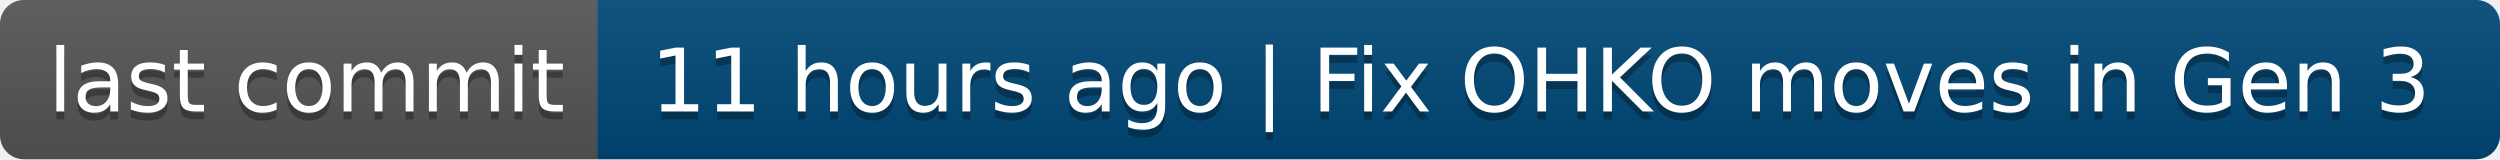
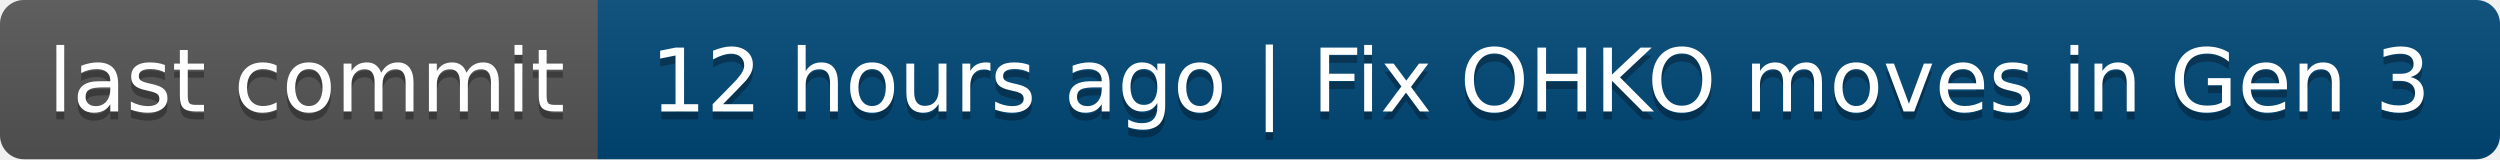
- <svg xmlns="http://www.w3.org/2000/svg" width="314" height="20" role="img" aria-label="last commit: 11 hours ago | Fix OHKO moves in Gen 3">
+ <svg xmlns="http://www.w3.org/2000/svg" width="314" height="20" role="img" aria-label="last commit: 12 hours ago | Fix OHKO moves in Gen 3">
  <linearGradient id="s" x2="0" y2="100%">
    <stop offset="0" stop-color="#bbb" stop-opacity=".1" />
    <stop offset="1" stop-opacity=".1" />
  </linearGradient>
  <clipPath id="r">
    <rect width="314" height="20" rx="3" fill="#fff" />
  </clipPath>
  <g clip-path="url(#r)">
    <rect width="75" height="20" fill="#555" />
    <rect x="75" width="239" height="20" fill="#004878" />
    <rect width="314" height="20" fill="url(#s)" />
  </g>
  <g fill="#fff" text-anchor="middle" font-family="Verdana,Geneva,DejaVu Sans,sans-serif" text-rendering="geometricPrecision" font-size="110">
    <text aria-hidden="true" x="385" y="150" fill="#010101" fill-opacity=".3" transform="scale(.1)" textLength="650">last commit</text>
    <text x="385" y="140" transform="scale(.1)" fill="#fff" textLength="650">last commit</text>
-     <text aria-hidden="true" x="1935" y="150" fill="#010101" fill-opacity=".3" transform="scale(.1)" textLength="2290">11 hours ago | Fix OHKO moves in Gen 3</text>
-     <text x="1935" y="140" transform="scale(.1)" fill="#fff" textLength="2290">11 hours ago | Fix OHKO moves in Gen 3</text>
+     <text aria-hidden="true" x="1935" y="150" fill="#010101" fill-opacity=".3" transform="scale(.1)" textLength="2290">12 hours ago | Fix OHKO moves in Gen 3</text>
+     <text x="1935" y="140" transform="scale(.1)" fill="#fff" textLength="2290">12 hours ago | Fix OHKO moves in Gen 3</text>
  </g>
</svg>
